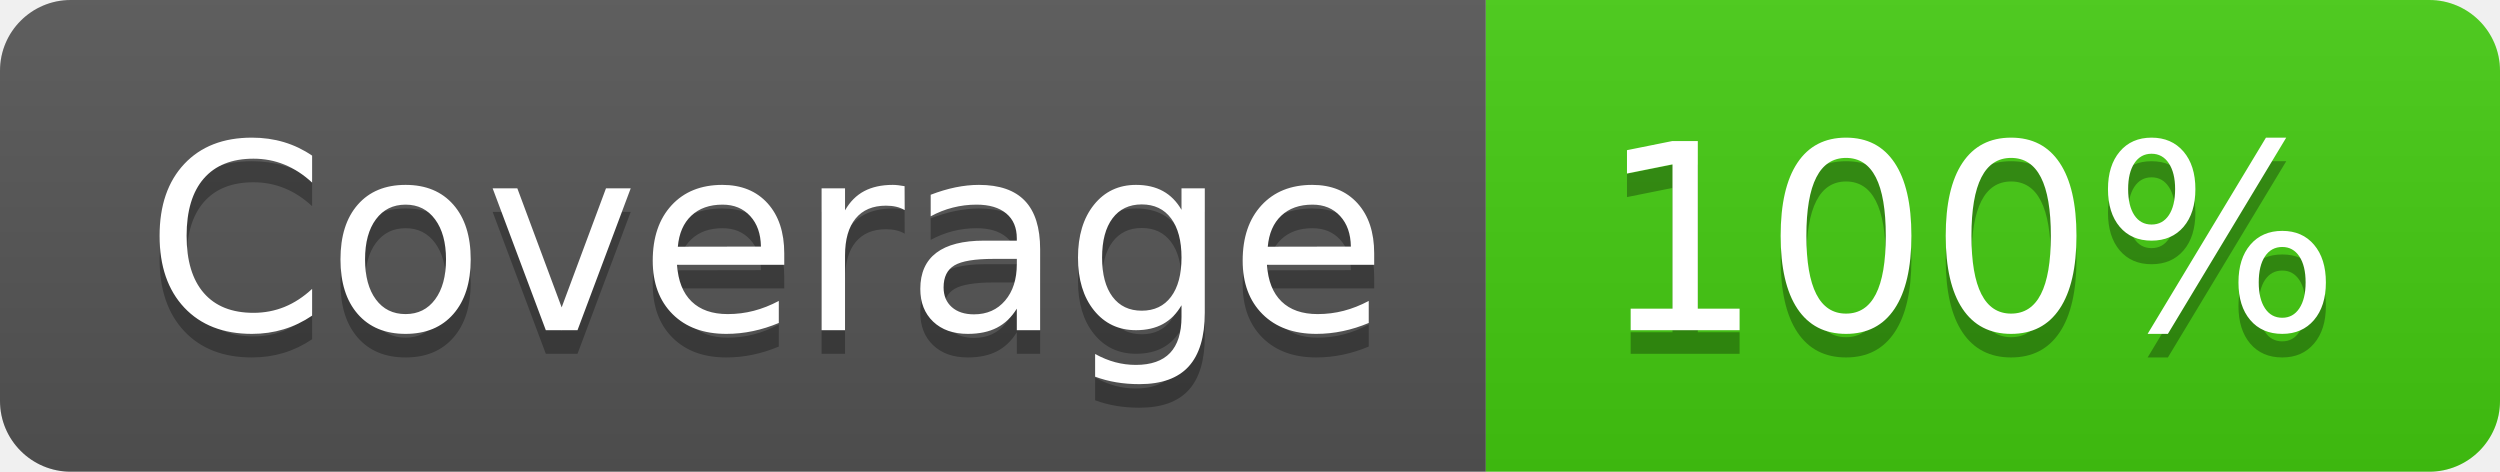
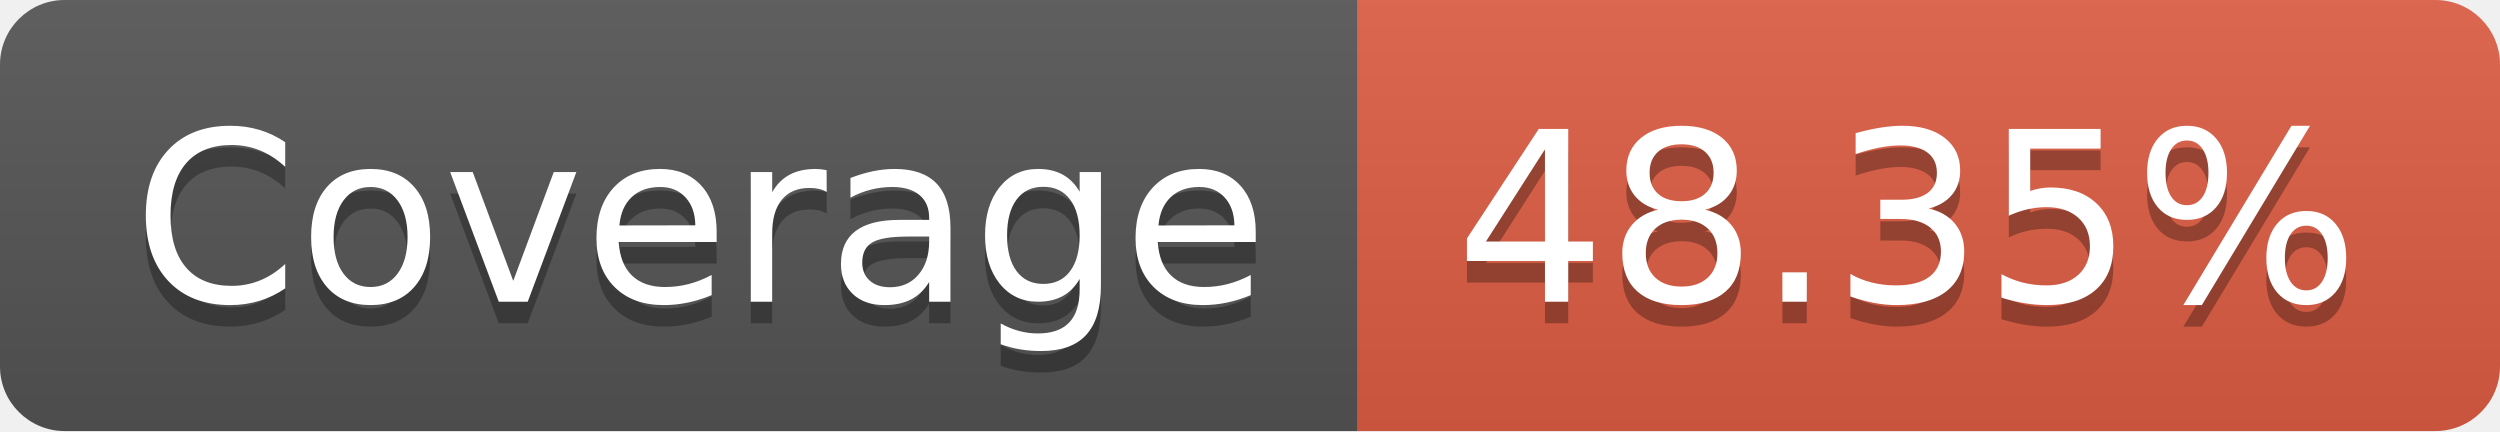
- <svg xmlns="http://www.w3.org/2000/svg" width="106" height="20" role="img" aria-label="Coverage: 100%">
+ <svg xmlns="http://www.w3.org/2000/svg" width="116" height="20" role="img" aria-label="Coverage: 48.35%">
  <linearGradient id="s" x2="0" y2="100%">
    <stop offset="0" stop-color="#bbb" stop-opacity=".1" />
    <stop offset="1" stop-opacity=".1" />
  </linearGradient>
  <clipPath id="r">
-     <rect width="106" height="20" rx="3" fill="#fff" />
+     <rect width="116" height="20" rx="3" fill="#fff" />
  </clipPath>
  <g clip-path="url(#r)">
    <rect width="63" height="20" fill="#555" />
-     <rect x="63" width="43" height="20" fill="#4c1" />
-     <rect width="106" height="20" fill="url(#s)" />
+     <rect x="63" width="53" height="20" fill="#e05d44" />
+     <rect width="116" height="20" fill="url(#s)" />
  </g>
  <g fill="#fff" text-anchor="middle" font-family="Verdana,Geneva,DejaVu Sans,sans-serif" text-rendering="geometricPrecision" font-size="110">
    <text aria-hidden="true" x="325" y="150" fill="#010101" fill-opacity=".3" transform="scale(.1)" textLength="530">Coverage</text>
    <text x="325" y="140" transform="scale(.1)" fill="#fff" textLength="530">Coverage</text>
-     <text aria-hidden="true" x="835" y="150" fill="#010101" fill-opacity=".3" transform="scale(.1)" textLength="330">100%</text>
-     <text x="835" y="140" transform="scale(.1)" fill="#fff" textLength="330">100%</text>
+     <text aria-hidden="true" x="885" y="150" fill="#010101" fill-opacity=".3" transform="scale(.1)" textLength="430">48.35%</text>
+     <text x="885" y="140" transform="scale(.1)" fill="#fff" textLength="430">48.35%</text>
  </g>
</svg>
